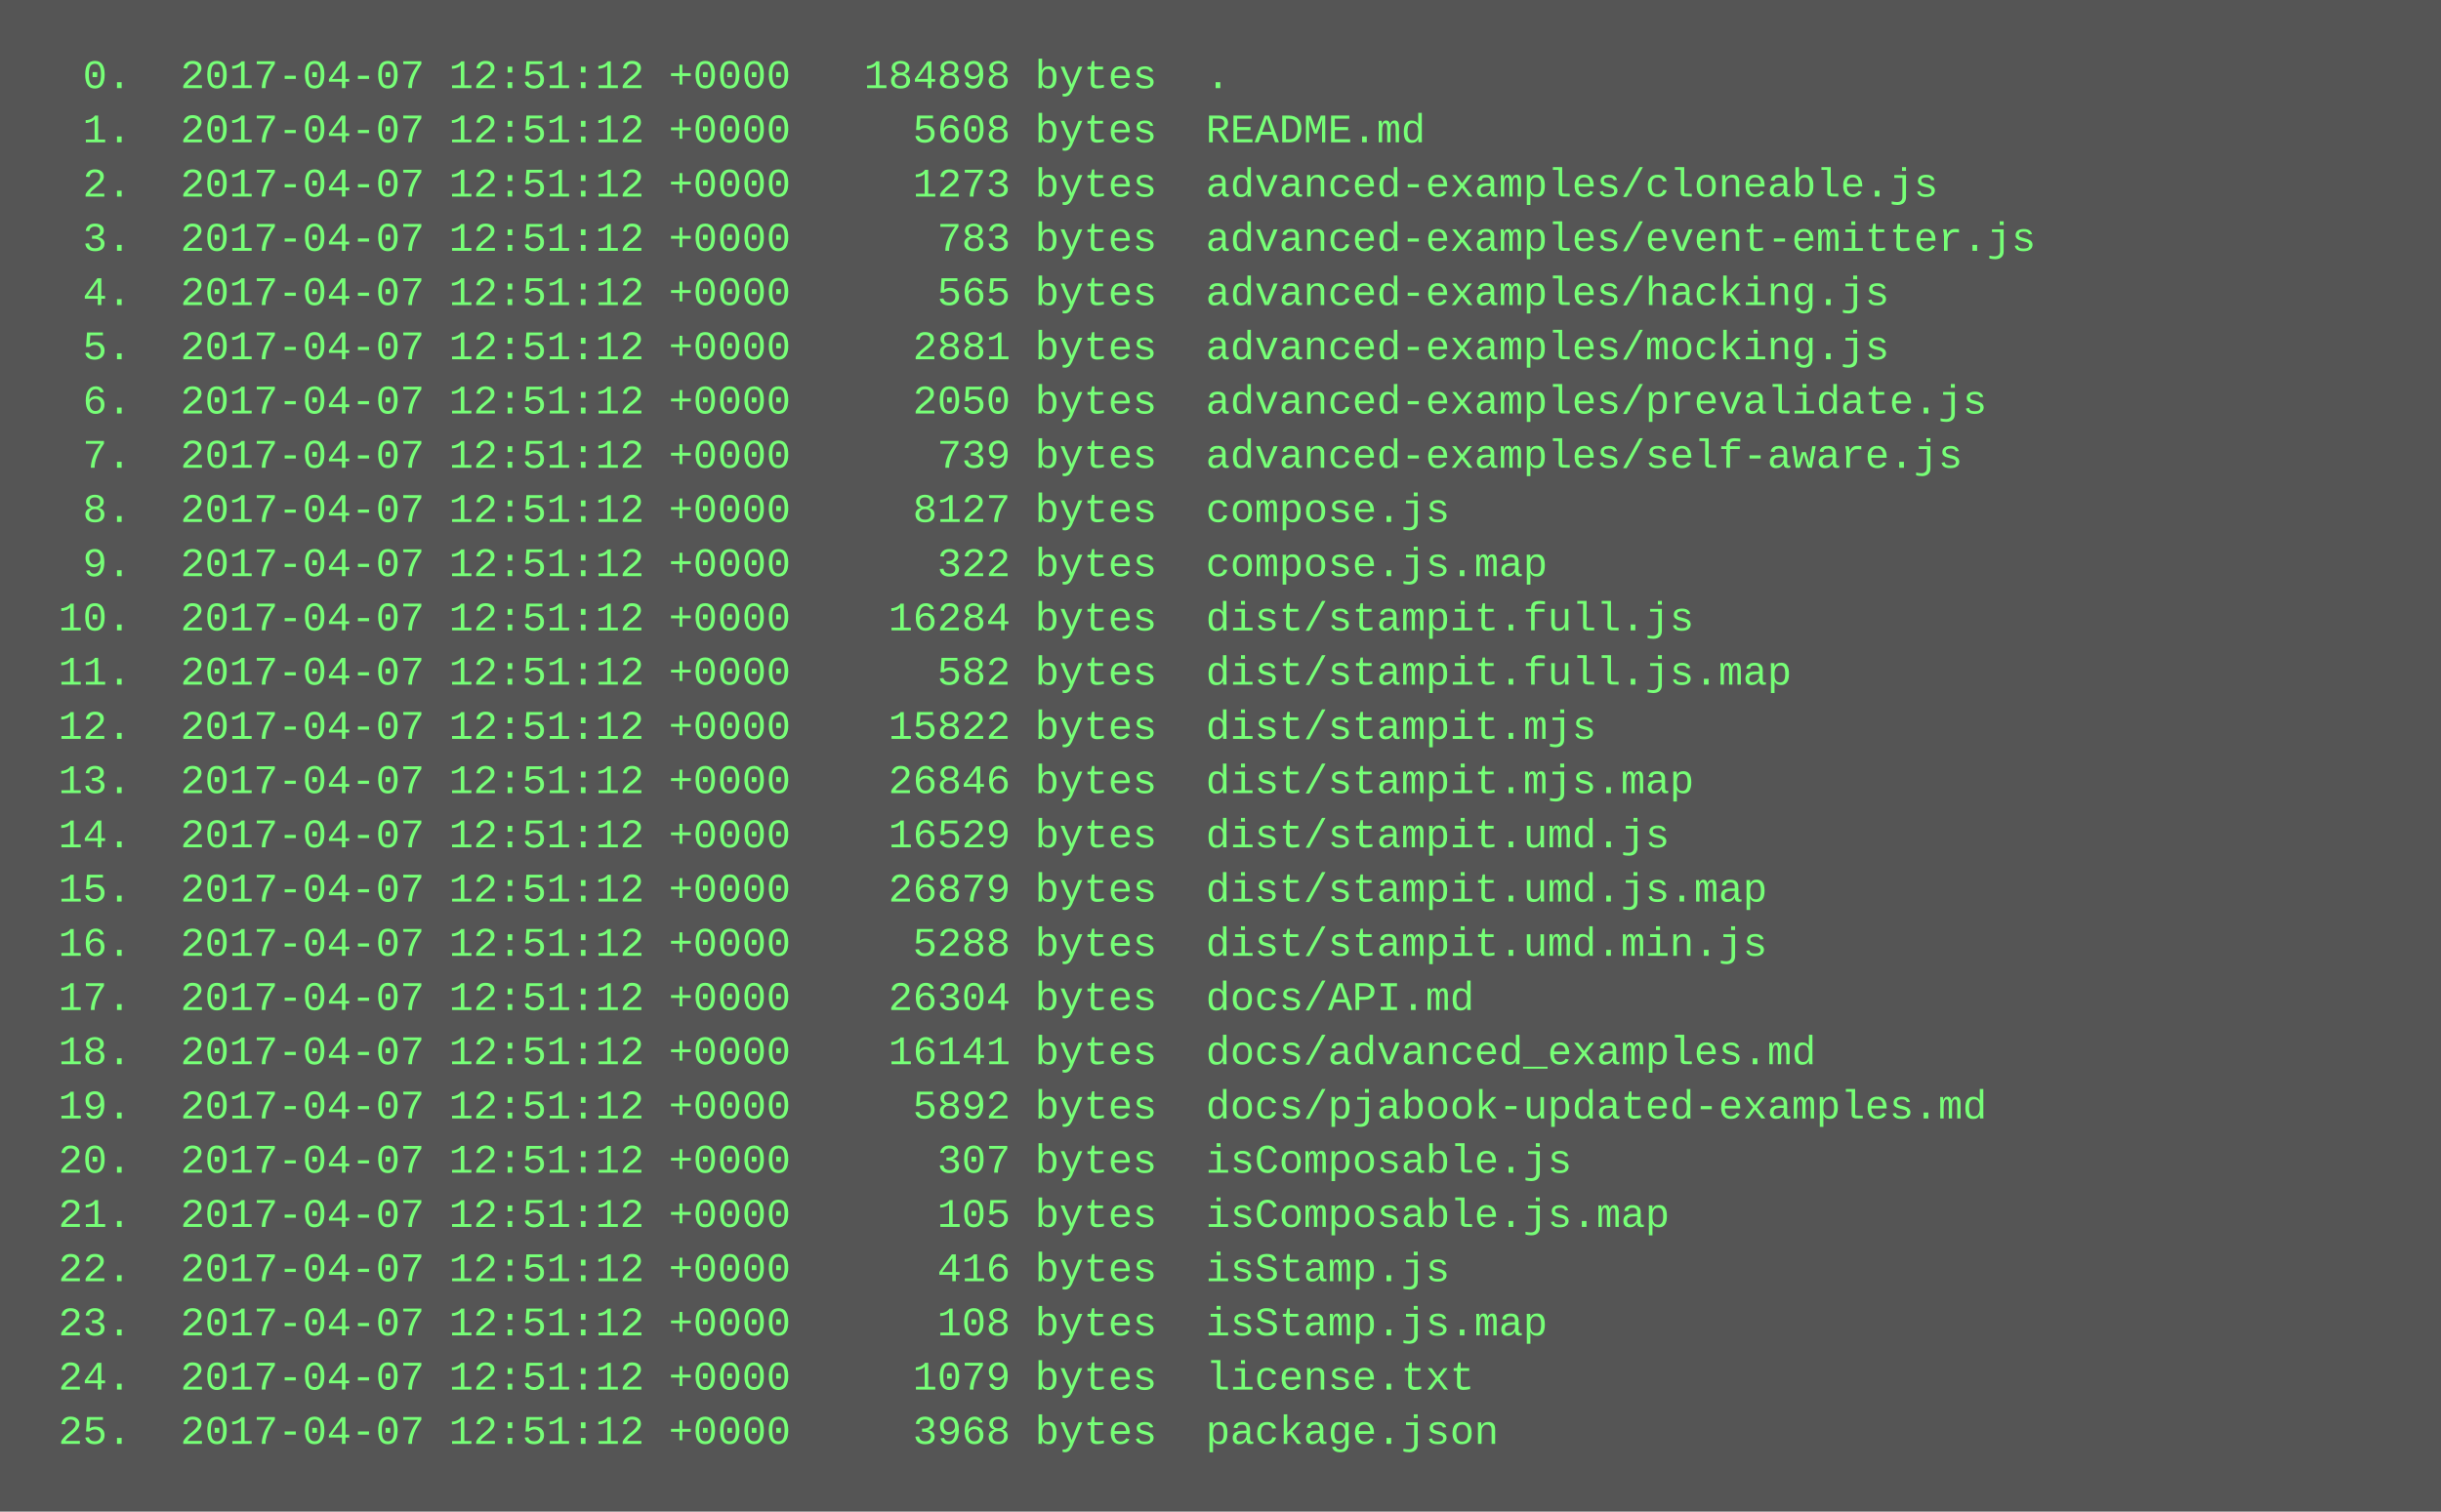
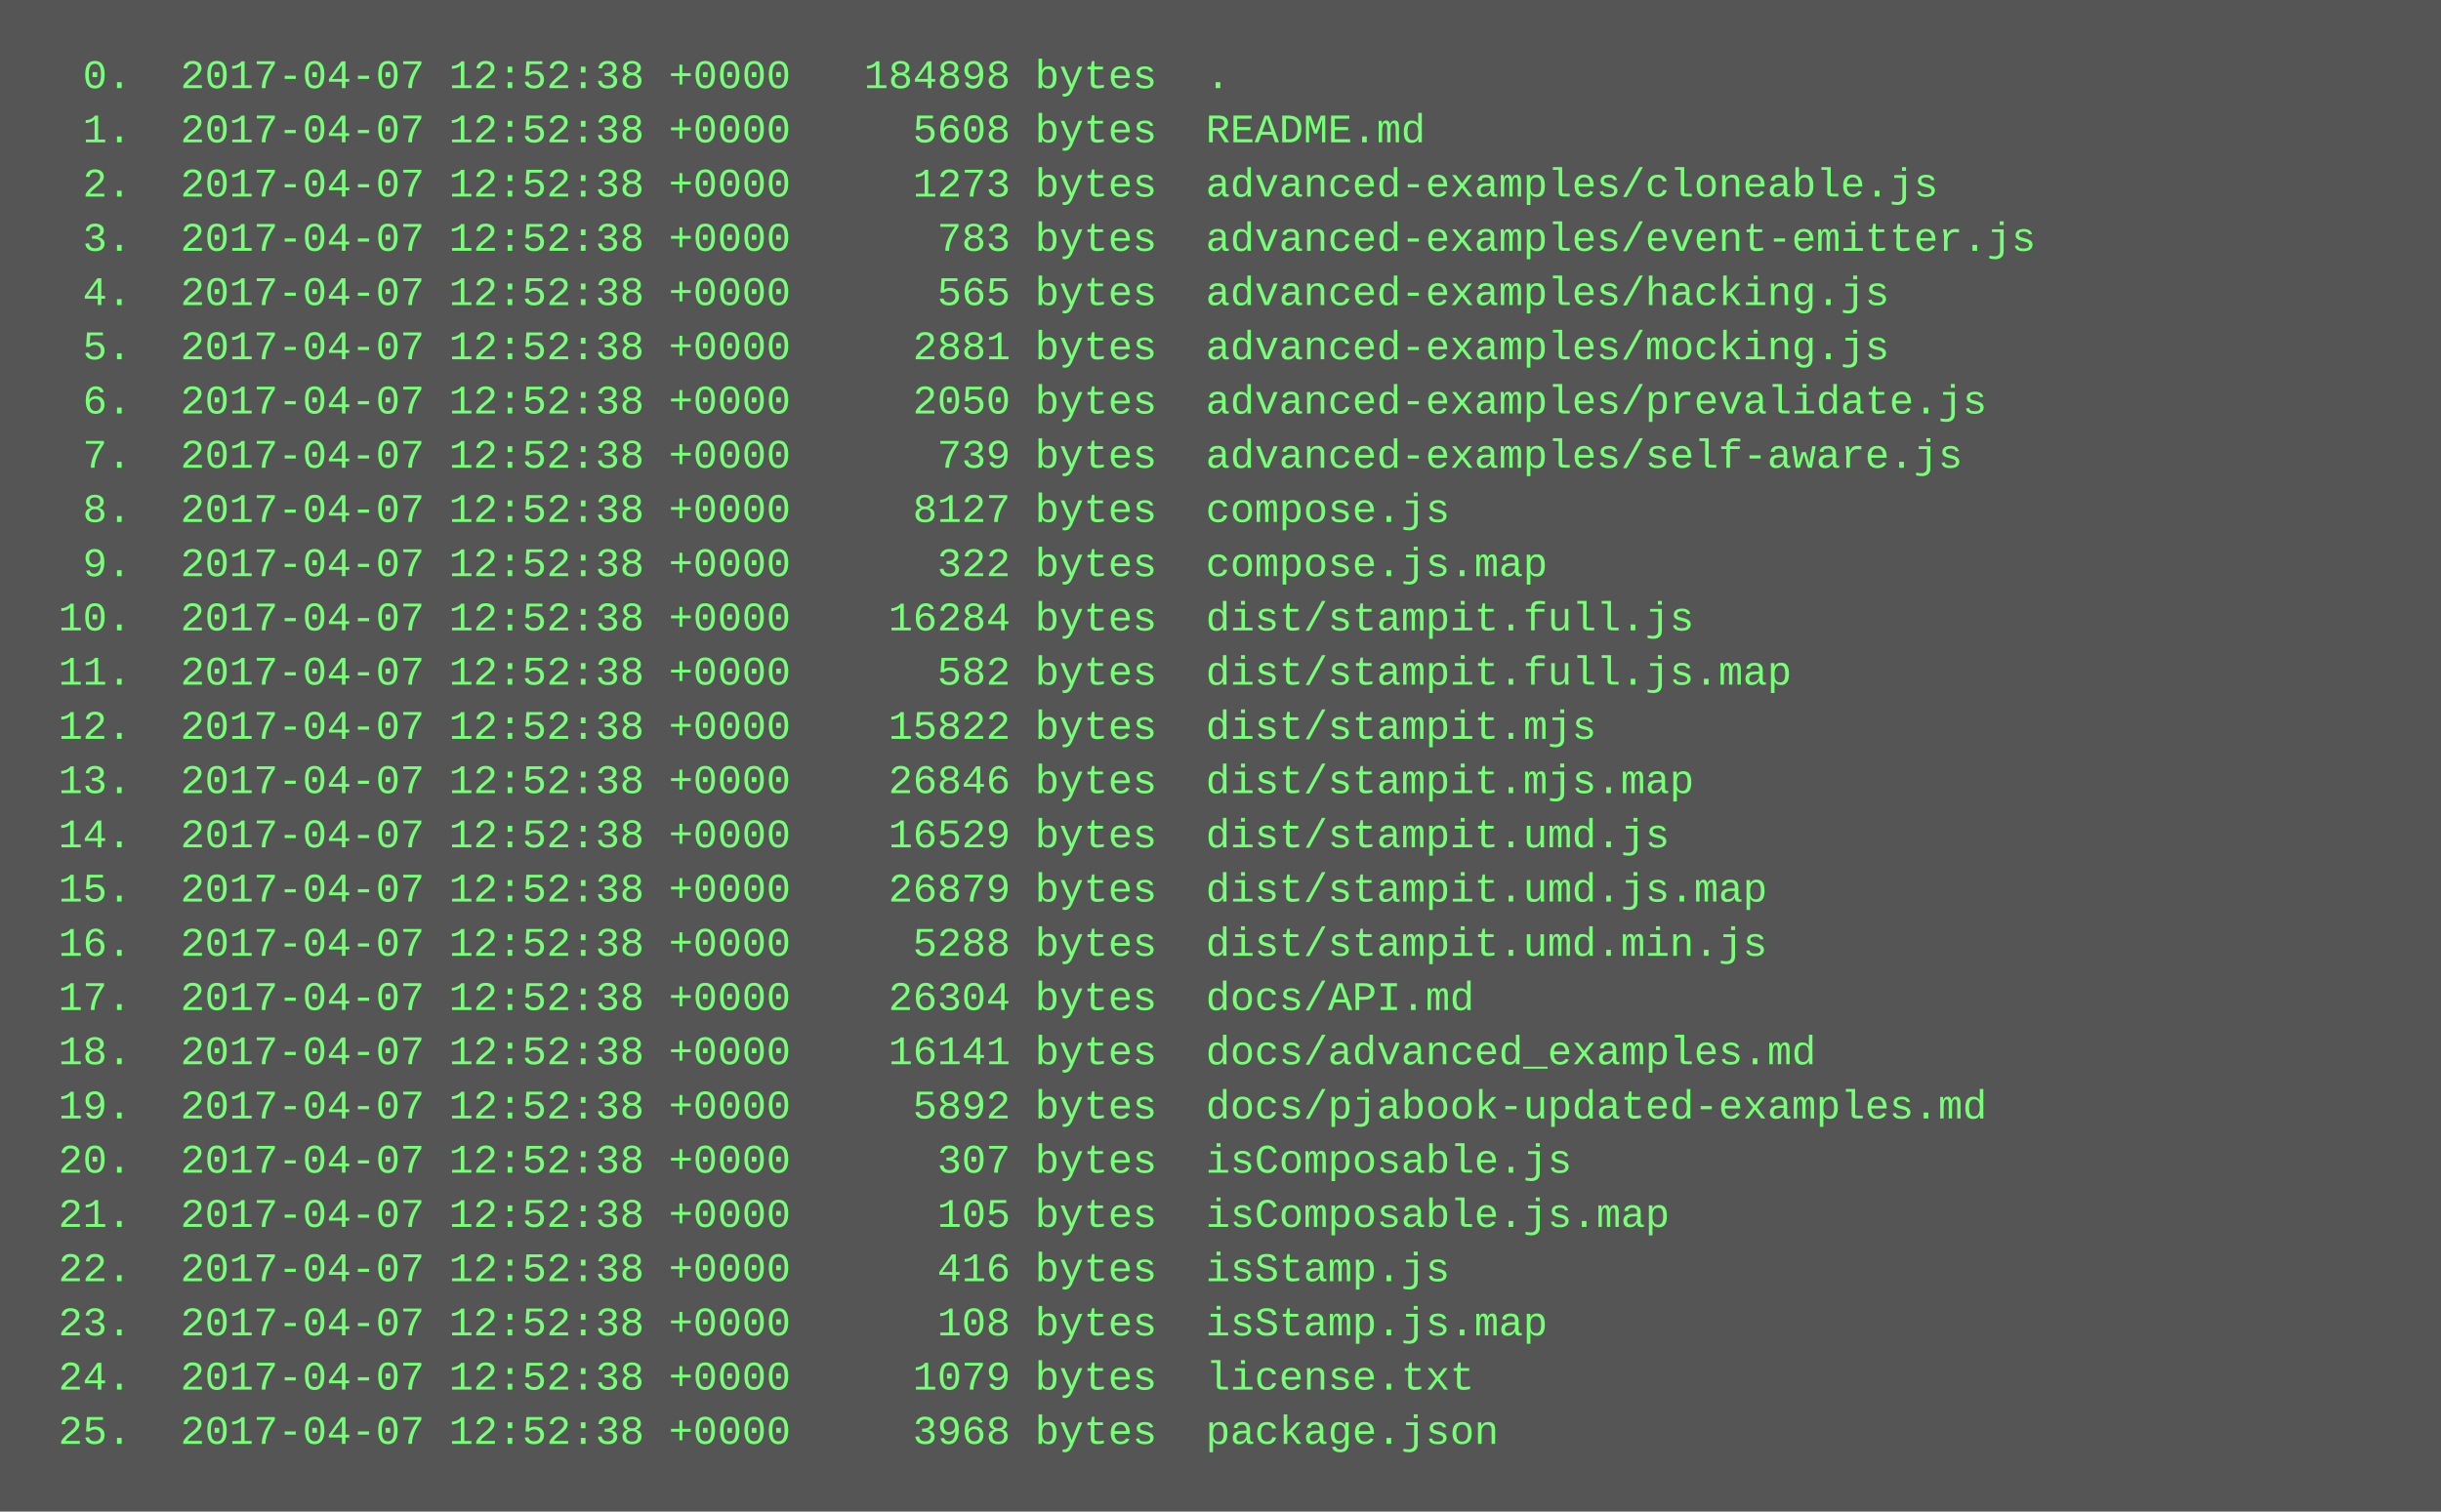
<svg xmlns="http://www.w3.org/2000/svg" height="446" width="720">
  <rect height="446" fill="#555" width="720" />
  <text fill="#7f7" font-family="Courier New" font-size="12" xml:space="preserve">
-     <tspan x="10" y="26">  0.  2017-04-07 12:51:12 +0000   184898 bytes  .</tspan>
-     <tspan x="10" y="42">  1.  2017-04-07 12:51:12 +0000     5608 bytes  README.md</tspan>
-     <tspan x="10" y="58">  2.  2017-04-07 12:51:12 +0000     1273 bytes  advanced-examples/cloneable.js</tspan>
-     <tspan x="10" y="74">  3.  2017-04-07 12:51:12 +0000      783 bytes  advanced-examples/event-emitter.js</tspan>
-     <tspan x="10" y="90">  4.  2017-04-07 12:51:12 +0000      565 bytes  advanced-examples/hacking.js</tspan>
-     <tspan x="10" y="106">  5.  2017-04-07 12:51:12 +0000     2881 bytes  advanced-examples/mocking.js</tspan>
-     <tspan x="10" y="122">  6.  2017-04-07 12:51:12 +0000     2050 bytes  advanced-examples/prevalidate.js</tspan>
-     <tspan x="10" y="138">  7.  2017-04-07 12:51:12 +0000      739 bytes  advanced-examples/self-aware.js</tspan>
-     <tspan x="10" y="154">  8.  2017-04-07 12:51:12 +0000     8127 bytes  compose.js</tspan>
-     <tspan x="10" y="170">  9.  2017-04-07 12:51:12 +0000      322 bytes  compose.js.map</tspan>
-     <tspan x="10" y="186"> 10.  2017-04-07 12:51:12 +0000    16284 bytes  dist/stampit.full.js</tspan>
-     <tspan x="10" y="202"> 11.  2017-04-07 12:51:12 +0000      582 bytes  dist/stampit.full.js.map</tspan>
-     <tspan x="10" y="218"> 12.  2017-04-07 12:51:12 +0000    15822 bytes  dist/stampit.mjs</tspan>
-     <tspan x="10" y="234"> 13.  2017-04-07 12:51:12 +0000    26846 bytes  dist/stampit.mjs.map</tspan>
-     <tspan x="10" y="250"> 14.  2017-04-07 12:51:12 +0000    16529 bytes  dist/stampit.umd.js</tspan>
-     <tspan x="10" y="266"> 15.  2017-04-07 12:51:12 +0000    26879 bytes  dist/stampit.umd.js.map</tspan>
-     <tspan x="10" y="282"> 16.  2017-04-07 12:51:12 +0000     5288 bytes  dist/stampit.umd.min.js</tspan>
-     <tspan x="10" y="298"> 17.  2017-04-07 12:51:12 +0000    26304 bytes  docs/API.md</tspan>
-     <tspan x="10" y="314"> 18.  2017-04-07 12:51:12 +0000    16141 bytes  docs/advanced_examples.md</tspan>
-     <tspan x="10" y="330"> 19.  2017-04-07 12:51:12 +0000     5892 bytes  docs/pjabook-updated-examples.md</tspan>
-     <tspan x="10" y="346"> 20.  2017-04-07 12:51:12 +0000      307 bytes  isComposable.js</tspan>
-     <tspan x="10" y="362"> 21.  2017-04-07 12:51:12 +0000      105 bytes  isComposable.js.map</tspan>
-     <tspan x="10" y="378"> 22.  2017-04-07 12:51:12 +0000      416 bytes  isStamp.js</tspan>
-     <tspan x="10" y="394"> 23.  2017-04-07 12:51:12 +0000      108 bytes  isStamp.js.map</tspan>
-     <tspan x="10" y="410"> 24.  2017-04-07 12:51:12 +0000     1079 bytes  license.txt</tspan>
-     <tspan x="10" y="426"> 25.  2017-04-07 12:51:12 +0000     3968 bytes  package.json</tspan>
+     <tspan x="10" y="26">  0.  2017-04-07 12:52:38 +0000   184898 bytes  .</tspan>
+     <tspan x="10" y="42">  1.  2017-04-07 12:52:38 +0000     5608 bytes  README.md</tspan>
+     <tspan x="10" y="58">  2.  2017-04-07 12:52:38 +0000     1273 bytes  advanced-examples/cloneable.js</tspan>
+     <tspan x="10" y="74">  3.  2017-04-07 12:52:38 +0000      783 bytes  advanced-examples/event-emitter.js</tspan>
+     <tspan x="10" y="90">  4.  2017-04-07 12:52:38 +0000      565 bytes  advanced-examples/hacking.js</tspan>
+     <tspan x="10" y="106">  5.  2017-04-07 12:52:38 +0000     2881 bytes  advanced-examples/mocking.js</tspan>
+     <tspan x="10" y="122">  6.  2017-04-07 12:52:38 +0000     2050 bytes  advanced-examples/prevalidate.js</tspan>
+     <tspan x="10" y="138">  7.  2017-04-07 12:52:38 +0000      739 bytes  advanced-examples/self-aware.js</tspan>
+     <tspan x="10" y="154">  8.  2017-04-07 12:52:38 +0000     8127 bytes  compose.js</tspan>
+     <tspan x="10" y="170">  9.  2017-04-07 12:52:38 +0000      322 bytes  compose.js.map</tspan>
+     <tspan x="10" y="186"> 10.  2017-04-07 12:52:38 +0000    16284 bytes  dist/stampit.full.js</tspan>
+     <tspan x="10" y="202"> 11.  2017-04-07 12:52:38 +0000      582 bytes  dist/stampit.full.js.map</tspan>
+     <tspan x="10" y="218"> 12.  2017-04-07 12:52:38 +0000    15822 bytes  dist/stampit.mjs</tspan>
+     <tspan x="10" y="234"> 13.  2017-04-07 12:52:38 +0000    26846 bytes  dist/stampit.mjs.map</tspan>
+     <tspan x="10" y="250"> 14.  2017-04-07 12:52:38 +0000    16529 bytes  dist/stampit.umd.js</tspan>
+     <tspan x="10" y="266"> 15.  2017-04-07 12:52:38 +0000    26879 bytes  dist/stampit.umd.js.map</tspan>
+     <tspan x="10" y="282"> 16.  2017-04-07 12:52:38 +0000     5288 bytes  dist/stampit.umd.min.js</tspan>
+     <tspan x="10" y="298"> 17.  2017-04-07 12:52:38 +0000    26304 bytes  docs/API.md</tspan>
+     <tspan x="10" y="314"> 18.  2017-04-07 12:52:38 +0000    16141 bytes  docs/advanced_examples.md</tspan>
+     <tspan x="10" y="330"> 19.  2017-04-07 12:52:38 +0000     5892 bytes  docs/pjabook-updated-examples.md</tspan>
+     <tspan x="10" y="346"> 20.  2017-04-07 12:52:38 +0000      307 bytes  isComposable.js</tspan>
+     <tspan x="10" y="362"> 21.  2017-04-07 12:52:38 +0000      105 bytes  isComposable.js.map</tspan>
+     <tspan x="10" y="378"> 22.  2017-04-07 12:52:38 +0000      416 bytes  isStamp.js</tspan>
+     <tspan x="10" y="394"> 23.  2017-04-07 12:52:38 +0000      108 bytes  isStamp.js.map</tspan>
+     <tspan x="10" y="410"> 24.  2017-04-07 12:52:38 +0000     1079 bytes  license.txt</tspan>
+     <tspan x="10" y="426"> 25.  2017-04-07 12:52:38 +0000     3968 bytes  package.json</tspan>
  </text>
</svg>
